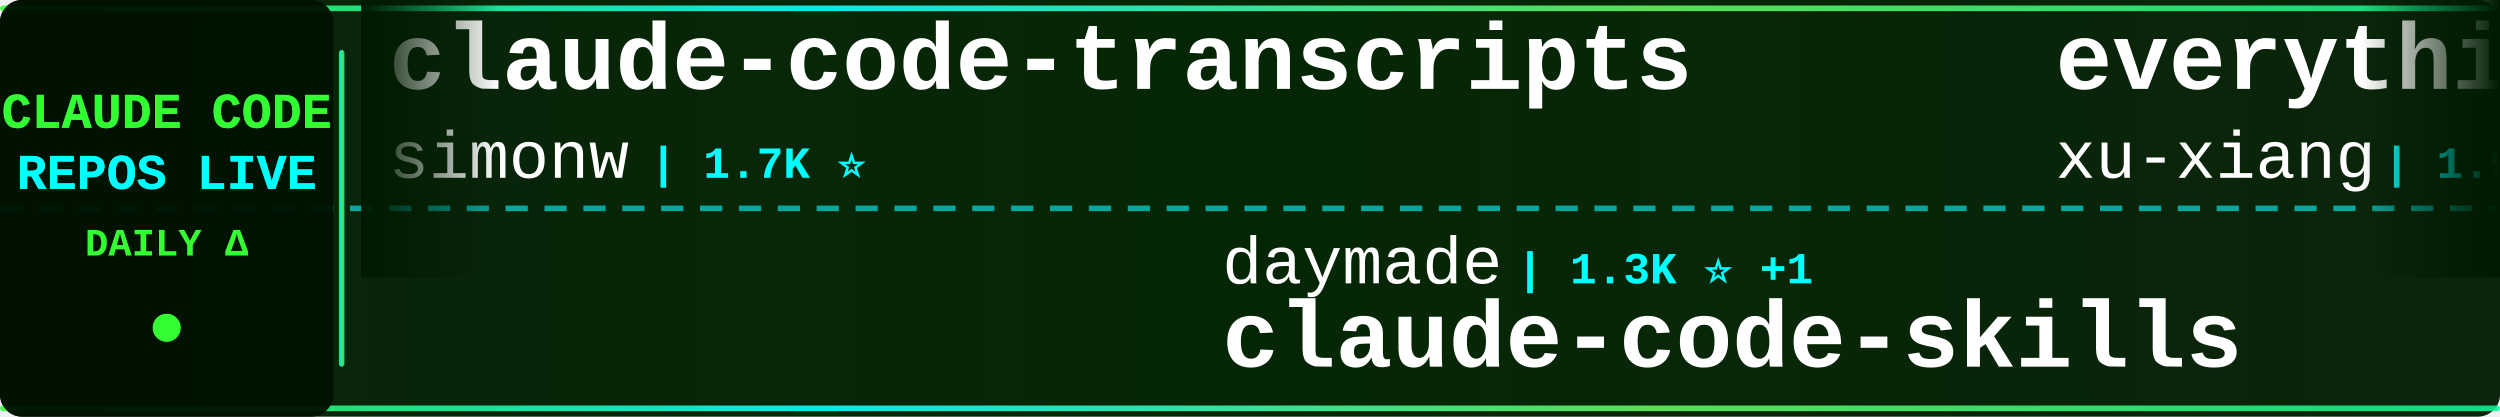
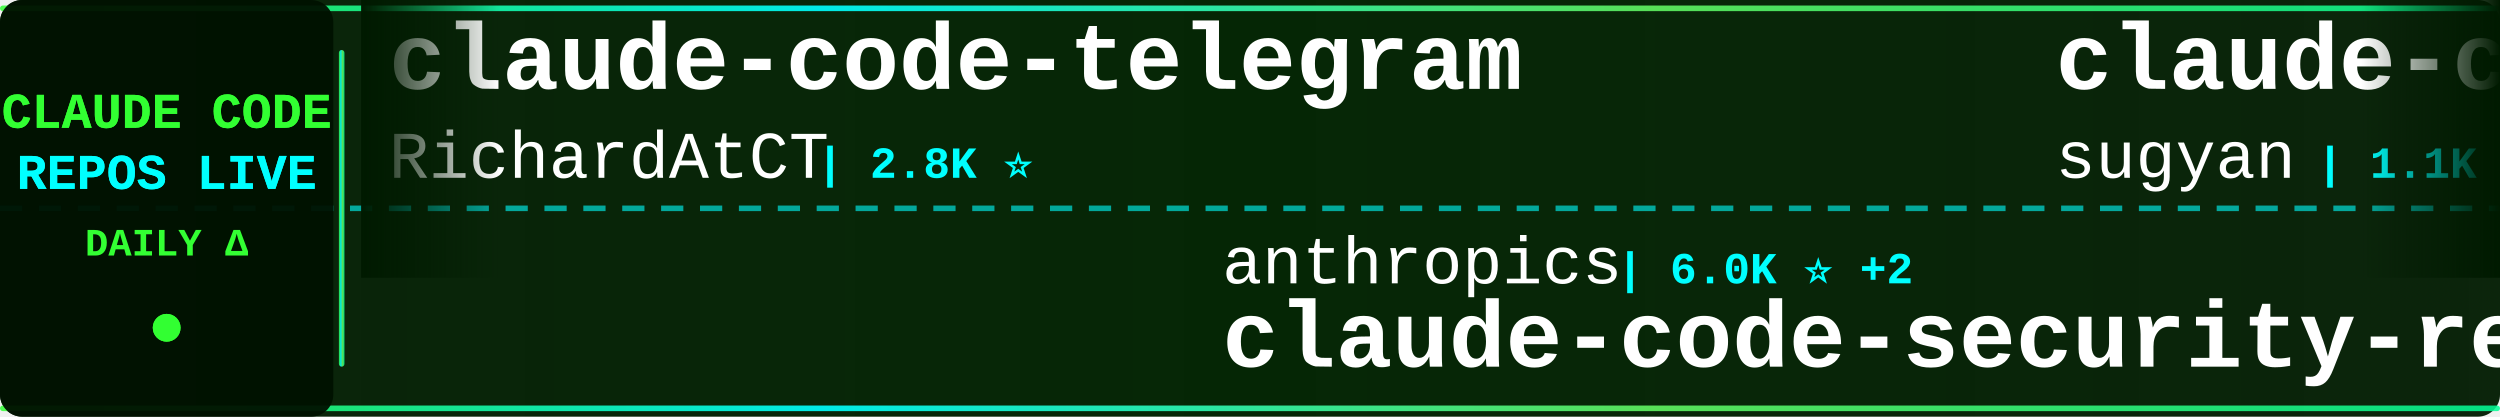
<svg xmlns="http://www.w3.org/2000/svg" width="900" height="150">
  <defs>
    <linearGradient id="tickerBg" x1="0%" y1="0%" x2="100%" y2="0%">
      <stop offset="0%" style="stop-color:#001a00;stop-opacity:0.95" />
      <stop offset="50%" style="stop-color:#002200;stop-opacity:0.98" />
      <stop offset="100%" style="stop-color:#001a00;stop-opacity:0.95" />
    </linearGradient>
    <linearGradient id="borderGrad" x1="0%" y1="0%" x2="100%" y2="0%">
      <stop offset="0%" style="stop-color:#33ff33;stop-opacity:0.85">
        <animate attributeName="stop-opacity" values="0.85;1;0.85" dur="2s" repeatCount="indefinite" />
      </stop>
      <stop offset="33%" style="stop-color:#00ffff;stop-opacity:0.9">
        <animate attributeName="stop-opacity" values="0.9;1;0.9" dur="2.2s" repeatCount="indefinite" />
      </stop>
      <stop offset="66%" style="stop-color:#66ff66;stop-opacity:0.85">
        <animate attributeName="stop-opacity" values="0.85;1;0.85" dur="1.8s" repeatCount="indefinite" />
      </stop>
      <stop offset="100%" style="stop-color:#00ff99;stop-opacity:0.85">
        <animate attributeName="stop-opacity" values="0.85;1;0.85" dur="2s" repeatCount="indefinite" />
      </stop>
    </linearGradient>
    <filter id="textGlow">
      <feGaussianBlur stdDeviation="0.1" result="coloredBlur" />
      <feMerge>
        <feMergeNode in="coloredBlur" />
        <feMergeNode in="SourceGraphic" />
      </feMerge>
    </filter>
    <filter id="metricGlow">
      <feGaussianBlur stdDeviation="0.2" result="coloredBlur" />
      <feMerge>
        <feMergeNode in="coloredBlur" />
        <feMergeNode in="SourceGraphic" />
      </feMerge>
    </filter>
    <linearGradient id="leftFade" x1="0%" y1="0%" x2="100%" y2="0%">
      <stop offset="0%" style="stop-color:#001a00;stop-opacity:1" />
      <stop offset="100%" style="stop-color:#001a00;stop-opacity:0" />
    </linearGradient>
    <linearGradient id="rightFade" x1="0%" y1="0%" x2="100%" y2="0%">
      <stop offset="0%" style="stop-color:#001a00;stop-opacity:0" />
      <stop offset="100%" style="stop-color:#001a00;stop-opacity:1" />
    </linearGradient>
  </defs>
  <rect width="900" height="150" fill="url(#tickerBg)" rx="8" />
  <rect x="0" y="2" width="900" height="2" fill="url(#borderGrad)" rx="1" />
  <rect x="0" y="146" width="900" height="2" fill="url(#borderGrad)" rx="1" />
  <line x1="0" y1="75" x2="900" y2="75" stroke="#00ffff" stroke-width="2" stroke-dasharray="8 6" opacity="0.6" />
  <rect x="0" y="0" width="120" height="150" fill="#001100" opacity="0.95" rx="8" />
  <text x="60" y="46" font-family="'Courier New', monospace" font-size="18" font-weight="bold" fill="#33ff33" text-anchor="middle" filter="url(#textGlow)">
    CLAUDE CODE
  </text>
  <text x="60" y="68" font-family="'Courier New', monospace" font-size="18" font-weight="bold" fill="#00ffff" text-anchor="middle" filter="url(#textGlow)">
    REPOS LIVE
  </text>
  <text x="60" y="92" font-family="'Courier New', monospace" font-size="14" font-weight="bold" fill="#33ff33" text-anchor="middle">
    DAILY Δ
  </text>
  <circle cx="60" cy="118" r="5" fill="#33ff33" filter="url(#metricGlow)">
    <animate attributeName="r" values="4;6;4" dur="1.5s" repeatCount="indefinite" />
    <animate attributeName="opacity" values="0.6;1;0.6" dur="1.5s" repeatCount="indefinite" />
  </circle>
  <rect x="122" y="18" width="2" height="114" fill="url(#borderGrad)" rx="1" />
  <clipPath id="tickerClip">
    <rect x="130" y="0" width="770" height="150" />
  </clipPath>
  <g clip-path="url(#tickerClip)">
    <g id="tickerItems">
      <animateTransform attributeName="transform" attributeType="XML" type="translate" from="0 0" to="-3000 0" dur="54s" repeatCount="indefinite" />
      <g transform="translate(0, 0)">
-         <text x="140" y="32" font-family="'Courier New', monospace" font-size="34" font-weight="bold" fill="#ffffff">claude-code-transcripts</text>
-         <text x="140" y="64" font-family="'Courier New', monospace" font-size="24" font-weight="normal" fill="#ffffff" opacity="1.0">simonw</text>
-         <text x="234" y="64" font-family="'Courier New', monospace" font-size="16" font-weight="bold" fill="#00ffff"> | 1.7K ⭐</text>
+         <text x="140" y="32" font-family="'Courier New', monospace" font-size="34" font-weight="bold" fill="#ffffff">claude-code-telegram</text>
+         <text x="140" y="64" font-family="'Courier New', monospace" font-size="24" font-weight="normal" fill="#ffffff" opacity="1.0">RichardAtCT</text>
+         <text x="294" y="64" font-family="'Courier New', monospace" font-size="16" font-weight="bold" fill="#00ffff"> | 2.8K ⭐</text>
      </g>
      <g transform="translate(300, 0)">
-         <text x="140" y="102" font-family="'Courier New', monospace" font-size="24" font-weight="normal" fill="#ffffff" opacity="1.0">daymade</text>
-         <text x="246" y="102" font-family="'Courier New', monospace" font-size="16" font-weight="bold" fill="#00ffff"> | 1.3K ⭐ +1</text>
-         <text x="140" y="132" font-family="'Courier New', monospace" font-size="34" font-weight="bold" fill="#ffffff">claude-code-skills</text>
-       </g>
-       <g transform="translate(600, 0)">
-         <text x="140" y="32" font-family="'Courier New', monospace" font-size="34" font-weight="bold" fill="#ffffff">everything-claude-code-z...</text>
-         <text x="140" y="64" font-family="'Courier New', monospace" font-size="24" font-weight="normal" fill="#ffffff" opacity="1.0">xu-xiang</text>
-         <text x="258" y="64" font-family="'Courier New', monospace" font-size="16" font-weight="bold" fill="#00ffff"> | 1.9K ⭐</text>
-       </g>
-       <g transform="translate(900, 0)">
-         <text x="140" y="102" font-family="'Courier New', monospace" font-size="24" font-weight="normal" fill="#ffffff" opacity="1.0">darcyegb</text>
-         <text x="258" y="102" font-family="'Courier New', monospace" font-size="16" font-weight="bold" fill="#00ffff"> | 760 ⭐</text>
-         <text x="140" y="132" font-family="'Courier New', monospace" font-size="34" font-weight="bold" fill="#ffffff">ClaudeCodeAgents</text>
-       </g>
-       <g transform="translate(1200, 0)">
-         <text x="140" y="32" font-family="'Courier New', monospace" font-size="34" font-weight="bold" fill="#ffffff">claude-code-source</text>
-         <text x="140" y="64" font-family="'Courier New', monospace" font-size="24" font-weight="normal" fill="#ffffff" opacity="1.0">JrCx7scC</text>
-         <text x="258" y="64" font-family="'Courier New', monospace" font-size="16" font-weight="bold" fill="#00ffff"> | 374 ⭐</text>
-       </g>
-       <g transform="translate(1500, 0)">
-         <text x="140" y="102" font-family="'Courier New', monospace" font-size="24" font-weight="normal" fill="#ffffff" opacity="1.0">jeremylongshore</text>
-         <text x="342" y="102" font-family="'Courier New', monospace" font-size="16" font-weight="bold" fill="#00ffff"> | 2.7K ⭐</text>
-         <text x="140" y="132" font-family="'Courier New', monospace" font-size="34" font-weight="bold" fill="#ffffff">claude-code-plugins-plus...</text>
-       </g>
-       <g transform="translate(1800, 0)">
-         <text x="140" y="32" font-family="'Courier New', monospace" font-size="34" font-weight="bold" fill="#ffffff">claude-code-hooks-master...</text>
-         <text x="140" y="64" font-family="'Courier New', monospace" font-size="24" font-weight="normal" fill="#ffffff" opacity="1.0">disler</text>
-         <text x="234" y="64" font-family="'Courier New', monospace" font-size="16" font-weight="bold" fill="#00ffff"> | 3.9K ⭐</text>
-       </g>
-       <g transform="translate(2100, 0)">
-         <text x="140" y="102" font-family="'Courier New', monospace" font-size="24" font-weight="normal" fill="#ffffff" opacity="1.0">Yuyz0112</text>
-         <text x="258" y="102" font-family="'Courier New', monospace" font-size="16" font-weight="bold" fill="#00ffff"> | 2.4K ⭐</text>
-         <text x="140" y="132" font-family="'Courier New', monospace" font-size="34" font-weight="bold" fill="#ffffff">claude-code-reverse</text>
-       </g>
-       <g transform="translate(2400, 0)">
-         <text x="140" y="32" font-family="'Courier New', monospace" font-size="34" font-weight="bold" fill="#ffffff">claude-code-spec-workflo...</text>
-         <text x="140" y="64" font-family="'Courier New', monospace" font-size="24" font-weight="normal" fill="#ffffff" opacity="1.0">Pimzino</text>
-         <text x="246" y="64" font-family="'Courier New', monospace" font-size="16" font-weight="bold" fill="#00ffff"> | 3.9K ⭐</text>
-       </g>
-       <g transform="translate(2700, 0)">
        <text x="140" y="102" font-family="'Courier New', monospace" font-size="24" font-weight="normal" fill="#ffffff" opacity="1.0">anthropics</text>
        <text x="282" y="102" font-family="'Courier New', monospace" font-size="16" font-weight="bold" fill="#00ffff"> | 6.0K ⭐ +2</text>
        <text x="140" y="132" font-family="'Courier New', monospace" font-size="34" font-weight="bold" fill="#ffffff">claude-code-security-rev...</text>
      </g>
+       <g transform="translate(600, 0)">
+         <text x="140" y="32" font-family="'Courier New', monospace" font-size="34" font-weight="bold" fill="#ffffff">claude-code-webui</text>
+         <text x="140" y="64" font-family="'Courier New', monospace" font-size="24" font-weight="normal" fill="#ffffff" opacity="1.0">sugyan</text>
+         <text x="234" y="64" font-family="'Courier New', monospace" font-size="16" font-weight="bold" fill="#00ffff"> | 1.1K ⭐</text>
+       </g>
+       <g transform="translate(900, 0)">
+         <text x="140" y="102" font-family="'Courier New', monospace" font-size="24" font-weight="normal" fill="#ffffff" opacity="1.0">feiskyer</text>
+         <text x="258" y="102" font-family="'Courier New', monospace" font-size="16" font-weight="bold" fill="#00ffff"> | 1.6K ⭐</text>
+         <text x="140" y="132" font-family="'Courier New', monospace" font-size="34" font-weight="bold" fill="#ffffff">claude-code-settings</text>
+       </g>
+       <g transform="translate(1200, 0)">
+         <text x="140" y="32" font-family="'Courier New', monospace" font-size="34" font-weight="bold" fill="#ffffff">claude-code-infrastructu...</text>
+         <text x="140" y="64" font-family="'Courier New', monospace" font-size="24" font-weight="normal" fill="#ffffff" opacity="1.0">diet103</text>
+         <text x="246" y="64" font-family="'Courier New', monospace" font-size="16" font-weight="bold" fill="#00ffff"> | 10.0K ⭐ -1</text>
+       </g>
+       <g transform="translate(1500, 0)">
+         <text x="140" y="102" font-family="'Courier New', monospace" font-size="24" font-weight="normal" fill="#ffffff" opacity="1.0">alejandrobalderas</text>
+         <text x="366" y="102" font-family="'Courier New', monospace" font-size="16" font-weight="bold" fill="#00ffff"> | 2.8K ⭐ +1</text>
+         <text x="140" y="132" font-family="'Courier New', monospace" font-size="34" font-weight="bold" fill="#ffffff">claude-code-from-source</text>
+       </g>
+       <g transform="translate(1800, 0)">
+         <text x="140" y="32" font-family="'Courier New', monospace" font-size="34" font-weight="bold" fill="#ffffff">awesome-claude-code-tool...</text>
+         <text x="140" y="64" font-family="'Courier New', monospace" font-size="24" font-weight="normal" fill="#ffffff" opacity="1.0">rohitg00</text>
+         <text x="258" y="64" font-family="'Courier New', monospace" font-size="16" font-weight="bold" fill="#00ffff"> | 2.5K ⭐</text>
+       </g>
+       <g transform="translate(2100, 0)">
+         <text x="140" y="102" font-family="'Courier New', monospace" font-size="24" font-weight="normal" fill="#ffffff" opacity="1.0">affaan-m</text>
+         <text x="258" y="102" font-family="'Courier New', monospace" font-size="16" font-weight="bold" fill="#00ffff"> | 242.5K ⭐ +55</text>
+         <text x="140" y="132" font-family="'Courier New', monospace" font-size="34" font-weight="bold" fill="#ffffff">ECC</text>
+       </g>
+       <g transform="translate(2400, 0)">
+         <text x="140" y="32" font-family="'Courier New', monospace" font-size="34" font-weight="bold" fill="#ffffff">collection-claude-code-s...</text>
+         <text x="140" y="64" font-family="'Courier New', monospace" font-size="24" font-weight="normal" fill="#ffffff" opacity="1.0">chauncygu</text>
+         <text x="270" y="64" font-family="'Courier New', monospace" font-size="16" font-weight="bold" fill="#00ffff"> | 2.8K ⭐</text>
+       </g>
+       <g transform="translate(2700, 0)">
+         <text x="140" y="102" font-family="'Courier New', monospace" font-size="24" font-weight="normal" fill="#ffffff" opacity="1.0">luyao618</text>
+         <text x="258" y="102" font-family="'Courier New', monospace" font-size="16" font-weight="bold" fill="#00ffff"> | 1.7K ⭐</text>
+         <text x="140" y="132" font-family="'Courier New', monospace" font-size="34" font-weight="bold" fill="#ffffff">Claude-Code-Source-Study</text>
+       </g>
      <g transform="translate(3000, 0)">
-         <text x="140" y="32" font-family="'Courier New', monospace" font-size="34" font-weight="bold" fill="#ffffff">claude-code-transcripts</text>
-         <text x="140" y="64" font-family="'Courier New', monospace" font-size="24" font-weight="normal" fill="#ffffff" opacity="1.0">simonw</text>
-         <text x="234" y="64" font-family="'Courier New', monospace" font-size="16" font-weight="bold" fill="#00ffff"> | 1.7K ⭐</text>
+         <text x="140" y="32" font-family="'Courier New', monospace" font-size="34" font-weight="bold" fill="#ffffff">claude-code-telegram</text>
+         <text x="140" y="64" font-family="'Courier New', monospace" font-size="24" font-weight="normal" fill="#ffffff" opacity="1.0">RichardAtCT</text>
+         <text x="294" y="64" font-family="'Courier New', monospace" font-size="16" font-weight="bold" fill="#00ffff"> | 2.8K ⭐</text>
      </g>
      <g transform="translate(3300, 0)">
-         <text x="140" y="102" font-family="'Courier New', monospace" font-size="24" font-weight="normal" fill="#ffffff" opacity="1.0">daymade</text>
-         <text x="246" y="102" font-family="'Courier New', monospace" font-size="16" font-weight="bold" fill="#00ffff"> | 1.3K ⭐ +1</text>
-         <text x="140" y="132" font-family="'Courier New', monospace" font-size="34" font-weight="bold" fill="#ffffff">claude-code-skills</text>
+         <text x="140" y="102" font-family="'Courier New', monospace" font-size="24" font-weight="normal" fill="#ffffff" opacity="1.0">anthropics</text>
+         <text x="282" y="102" font-family="'Courier New', monospace" font-size="16" font-weight="bold" fill="#00ffff"> | 6.0K ⭐ +2</text>
+         <text x="140" y="132" font-family="'Courier New', monospace" font-size="34" font-weight="bold" fill="#ffffff">claude-code-security-rev...</text>
      </g>
      <g transform="translate(3600, 0)">
-         <text x="140" y="32" font-family="'Courier New', monospace" font-size="34" font-weight="bold" fill="#ffffff">everything-claude-code-z...</text>
-         <text x="140" y="64" font-family="'Courier New', monospace" font-size="24" font-weight="normal" fill="#ffffff" opacity="1.0">xu-xiang</text>
-         <text x="258" y="64" font-family="'Courier New', monospace" font-size="16" font-weight="bold" fill="#00ffff"> | 1.9K ⭐</text>
+         <text x="140" y="32" font-family="'Courier New', monospace" font-size="34" font-weight="bold" fill="#ffffff">claude-code-webui</text>
+         <text x="140" y="64" font-family="'Courier New', monospace" font-size="24" font-weight="normal" fill="#ffffff" opacity="1.0">sugyan</text>
+         <text x="234" y="64" font-family="'Courier New', monospace" font-size="16" font-weight="bold" fill="#00ffff"> | 1.1K ⭐</text>
      </g>
      <g transform="translate(3900, 0)">
-         <text x="140" y="102" font-family="'Courier New', monospace" font-size="24" font-weight="normal" fill="#ffffff" opacity="1.0">darcyegb</text>
-         <text x="258" y="102" font-family="'Courier New', monospace" font-size="16" font-weight="bold" fill="#00ffff"> | 760 ⭐</text>
-         <text x="140" y="132" font-family="'Courier New', monospace" font-size="34" font-weight="bold" fill="#ffffff">ClaudeCodeAgents</text>
+         <text x="140" y="102" font-family="'Courier New', monospace" font-size="24" font-weight="normal" fill="#ffffff" opacity="1.0">feiskyer</text>
+         <text x="258" y="102" font-family="'Courier New', monospace" font-size="16" font-weight="bold" fill="#00ffff"> | 1.6K ⭐</text>
+         <text x="140" y="132" font-family="'Courier New', monospace" font-size="34" font-weight="bold" fill="#ffffff">claude-code-settings</text>
      </g>
    </g>
  </g>
  <rect x="130" y="0" width="50" height="100" fill="url(#leftFade)" />
  <rect x="850" y="0" width="50" height="100" fill="url(#rightFade)" />
</svg>
